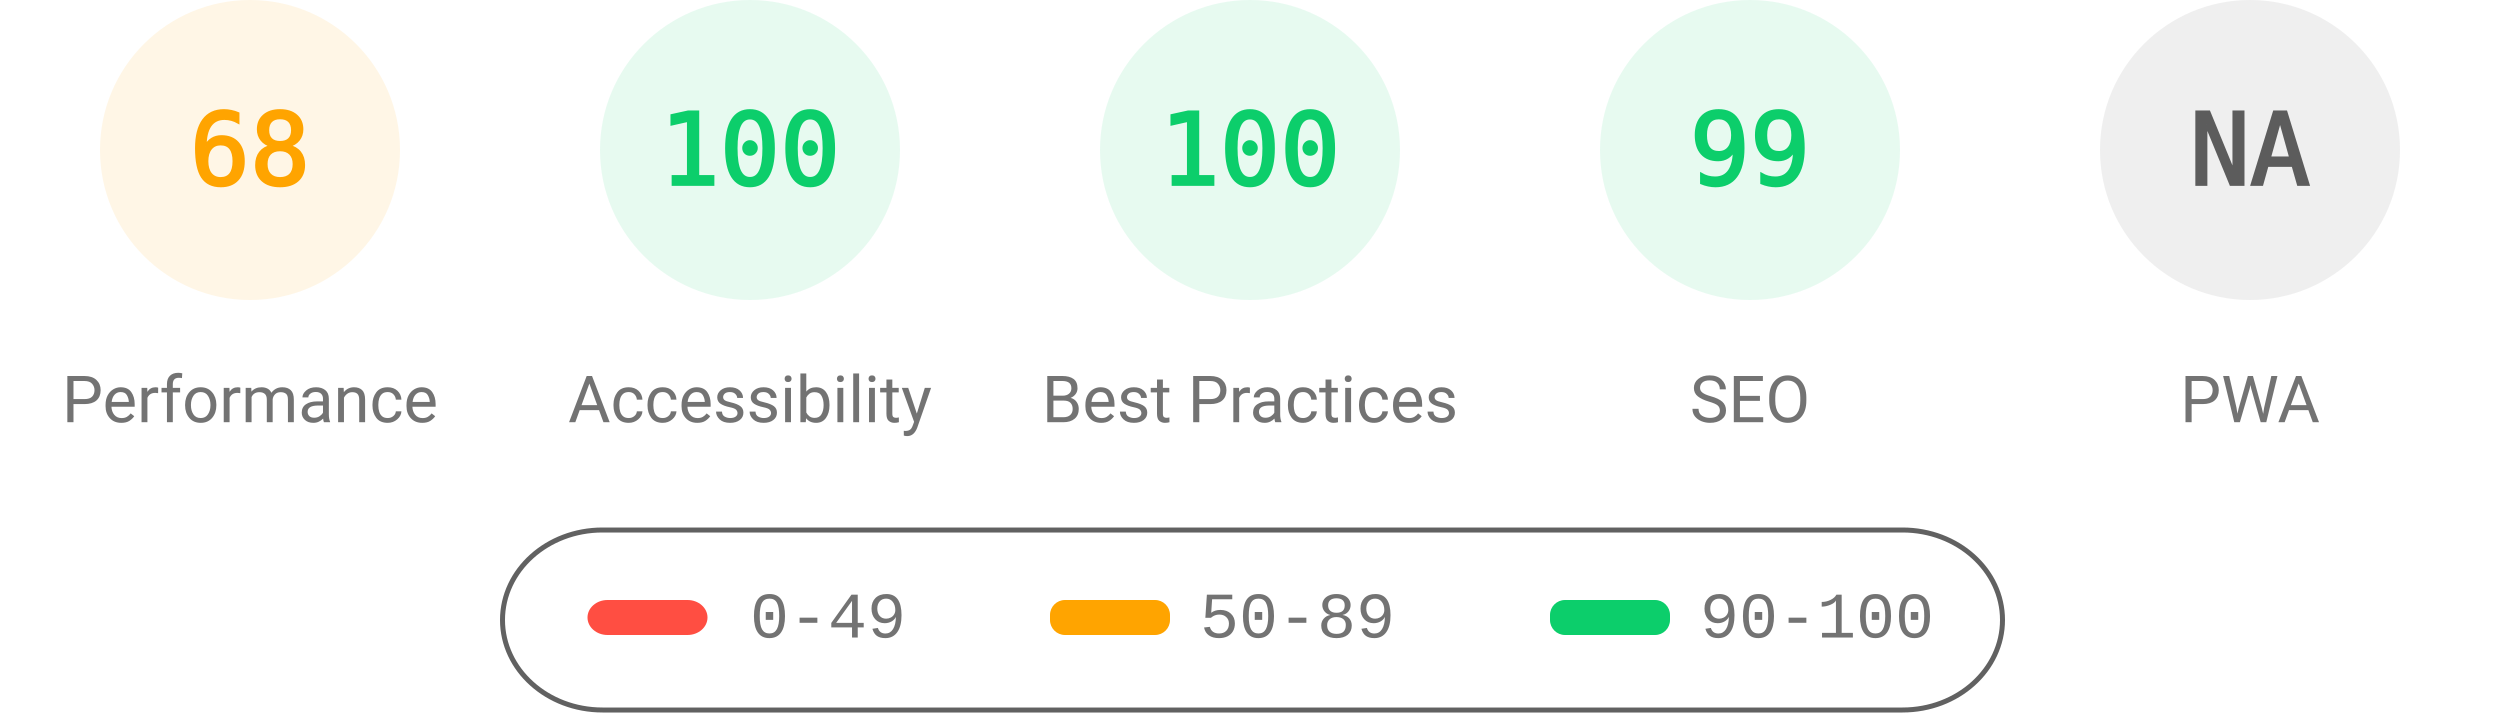
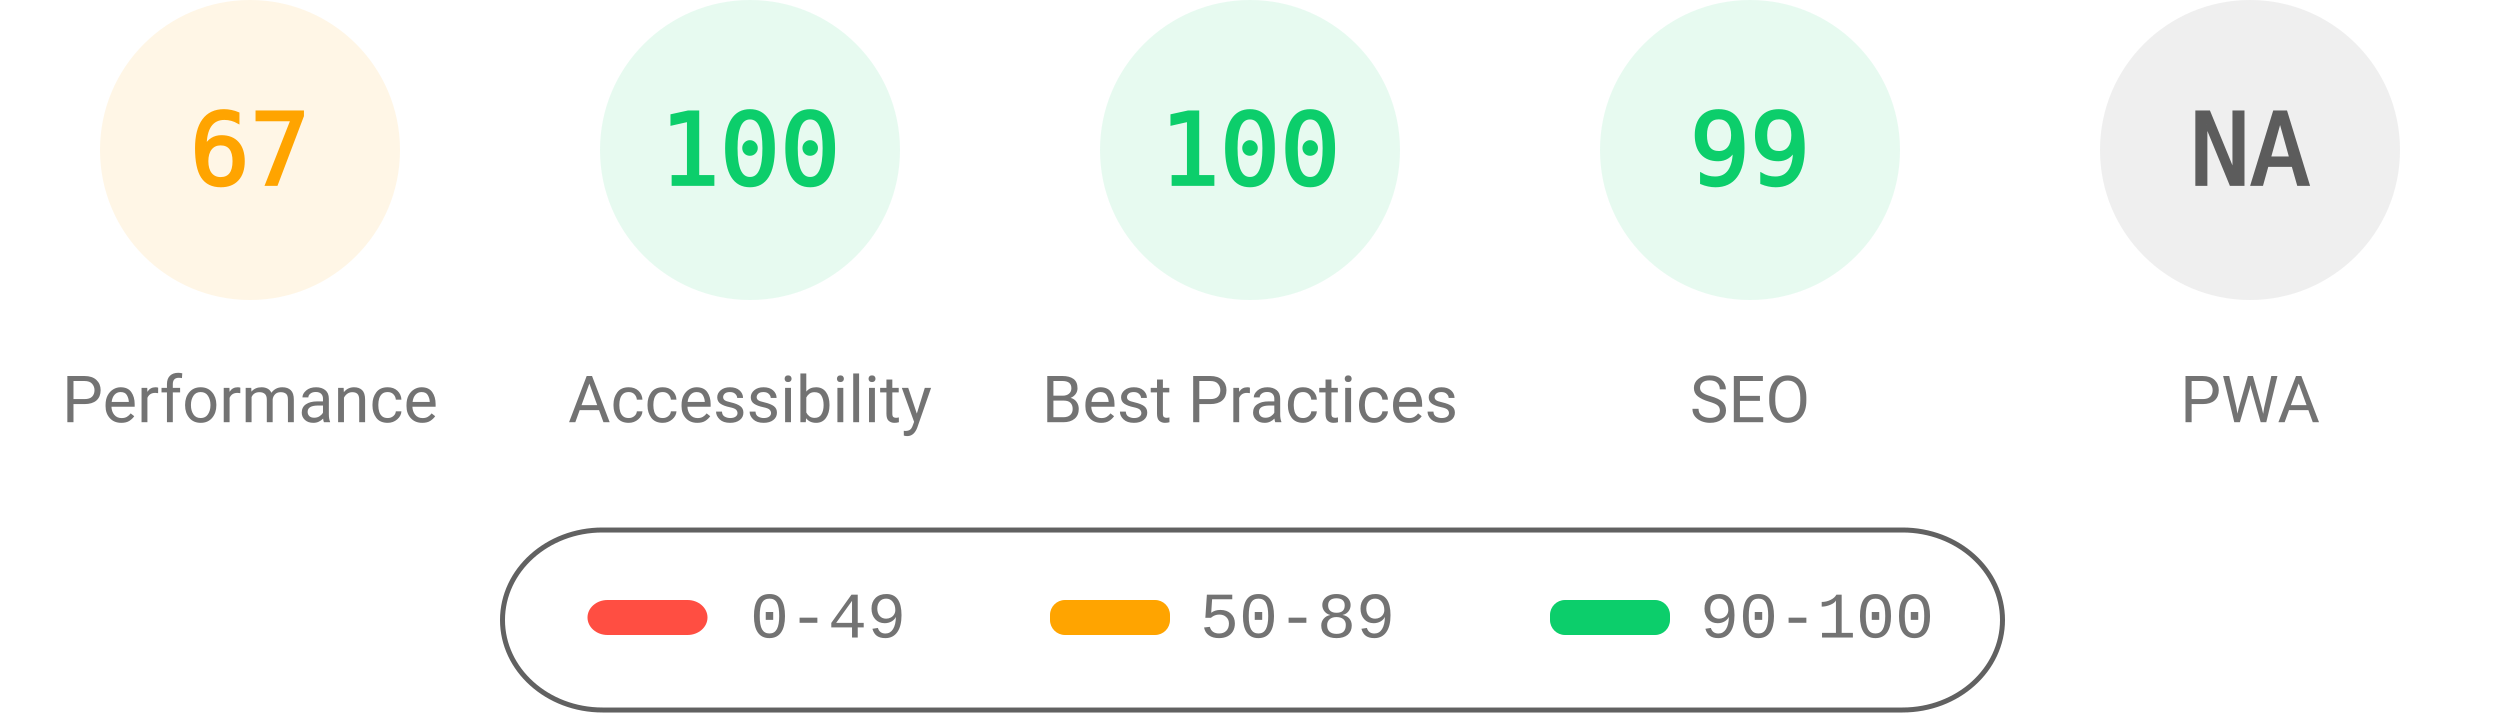
<svg xmlns="http://www.w3.org/2000/svg" fill="none" width="1000" height="285">
  <style>.gauge-base{opacity:.1}.gauge-arc{fill:none;animation-delay:250ms;stroke-linecap:round;transform:rotate(-90deg);transform-origin:100px 60px;animation:load-gauge 1s ease forwards}.guage-text{font-size:40px;font-family:monospace;text-align:center}.guage-red{color:#ff4e42;fill:#ff4e42;stroke:#ff4e42}.guage-orange{color:#ffa400;fill:#ffa400;stroke:#ffa400}.guage-green{color:#0cce6b;fill:#0cce6b;stroke:#0cce6b}.guage-undefined{color:#5c5c5c;fill:#5c5c5c;stroke:#5c5c5c}.guage-title{color:#737373;fill:#737373;stroke:none;font-size:26px;line-height:26px;font-family:Roboto,Halvetica,Arial,sans-serif}@keyframes load-gauge{from{stroke-dasharray:0 352.858}}</style>
  <svg class="guage-div guage-perf guage-orange" viewBox="0 0 200 200" width="200" height="200">
    <circle class="gauge-base" r="56" cx="100" cy="60" stroke-width="8" />
-     <circle class="gauge-arc guage-arc-1" r="56" cx="100" cy="60" stroke-width="8" style="stroke-dasharray:239.263,351.858" />
-     <text class="guage-text" x="100" y="60" alignment-baseline="central" dominant-baseline="central" text-anchor="middle">68</text>
+     <circle class="gauge-arc guage-arc-1" r="56" cx="100" cy="60" stroke-width="8" style="stroke-dasharray:235.745,351.858" />
+     <text class="guage-text" x="100" y="60" alignment-baseline="central" dominant-baseline="central" text-anchor="middle">67</text>
    <text class="guage-title" x="100" y="160" alignment-baseline="central" dominant-baseline="central" text-anchor="middle">Performance</text>
  </svg>
  <svg class="guage-div guage-acc guage-green" viewBox="0 0 200 200" width="200" height="200" x="200">
    <circle class="gauge-base" r="56" cx="100" cy="60" stroke-width="8" />
    <circle class="gauge-arc guage-arc-2" r="56" cx="100" cy="60" stroke-width="8" style="stroke-dasharray:351.858,351.858" />
    <text class="guage-text" x="100" y="60" alignment-baseline="central" dominant-baseline="central" text-anchor="middle">100</text>
    <text class="guage-title" x="100" y="160" alignment-baseline="central" dominant-baseline="central" text-anchor="middle">Accessibility</text>
  </svg>
  <svg class="guage-div guage-best guage-green" viewBox="0 0 200 200" width="200" height="200" x="400">
    <circle class="gauge-base" r="56" cx="100" cy="60" stroke-width="8" />
    <circle class="gauge-arc guage-arc-3" r="56" cx="100" cy="60" stroke-width="8" style="stroke-dasharray:351.858,351.858" />
    <text class="guage-text" x="100" y="60" alignment-baseline="central" dominant-baseline="central" text-anchor="middle">100</text>
    <text class="guage-title" x="100" y="160" alignment-baseline="central" dominant-baseline="central" text-anchor="middle">Best Practices</text>
  </svg>
  <svg class="guage-div guage-seo guage-green" viewBox="0 0 200 200" width="200" height="200" x="600">
    <circle class="gauge-base" r="56" cx="100" cy="60" stroke-width="8" />
    <circle class="gauge-arc guage-arc-4" r="56" cx="100" cy="60" stroke-width="8" style="stroke-dasharray:348.339,351.858" />
    <text class="guage-text" x="100" y="60" alignment-baseline="central" dominant-baseline="central" text-anchor="middle">99</text>
    <text class="guage-title" x="100" y="160" alignment-baseline="central" dominant-baseline="central" text-anchor="middle">SEO</text>
  </svg>
  <svg class="guage-div guage-pwa guage-undefined" viewBox="0 0 200 200" width="200" height="200" x="800">
    <circle class="gauge-base" r="56" cx="100" cy="60" stroke-width="8" />
    <circle class="gauge-arc guage-arc-4" r="56" cx="100" cy="60" stroke-width="8" style="stroke-dasharray:351.858,351.858" />
    <text class="guage-text" x="100" y="60" alignment-baseline="central" dominant-baseline="central" text-anchor="middle">NA</text>
    <text class="guage-title" x="100" y="160" alignment-baseline="central" dominant-baseline="central" text-anchor="middle">PWA</text>
  </svg>
  <svg width="604" height="76" x="200" y="210">
    <path fill="none" id="canvas_background" d="M-1-1h604v80H-1z" />
    <rect fill-opacity="0" stroke="#616161" stroke-width="2" rx="40" id="svg_2" height="72" width="600" y="2" x="1" fill="#000" />
    <rect stroke="#000" rx="8" id="svg_3" height="14" width="48" y="30" x="35" stroke-opacity="null" stroke-width="0" fill="#ff4e42" />
    <rect stroke="#000" rx="6" id="svg_4" height="14" width="48" y="30" x="220" stroke-opacity="null" stroke-width="0" fill="#ffa400" />
    <rect stroke="#000" rx="6" id="svg_5" height="14" width="48" y="30" x="420" stroke-opacity="null" stroke-width="0" fill="#0cce6b" />
    <text xml:space="preserve" text-anchor="start" font-family="'Courier New', Courier, monospace" font-size="26" id="svg_6" y="45" x="100" stroke-opacity="null" stroke-width="0" stroke="#000" fill="#737373">0-49</text>
    <text xml:space="preserve" text-anchor="start" font-family="'Courier New', Courier, monospace" font-size="26" id="svg_7" y="45" x="280" stroke-opacity="null" stroke-width="0" stroke="#000" fill="#737373">50-89</text>
    <text xml:space="preserve" text-anchor="start" font-family="'Courier New', Courier, monospace" font-size="26" id="svg_8" y="45" x="480" stroke-opacity="null" stroke-width="0" stroke="#000" fill="#737373">90-100</text>
  </svg>
</svg>
